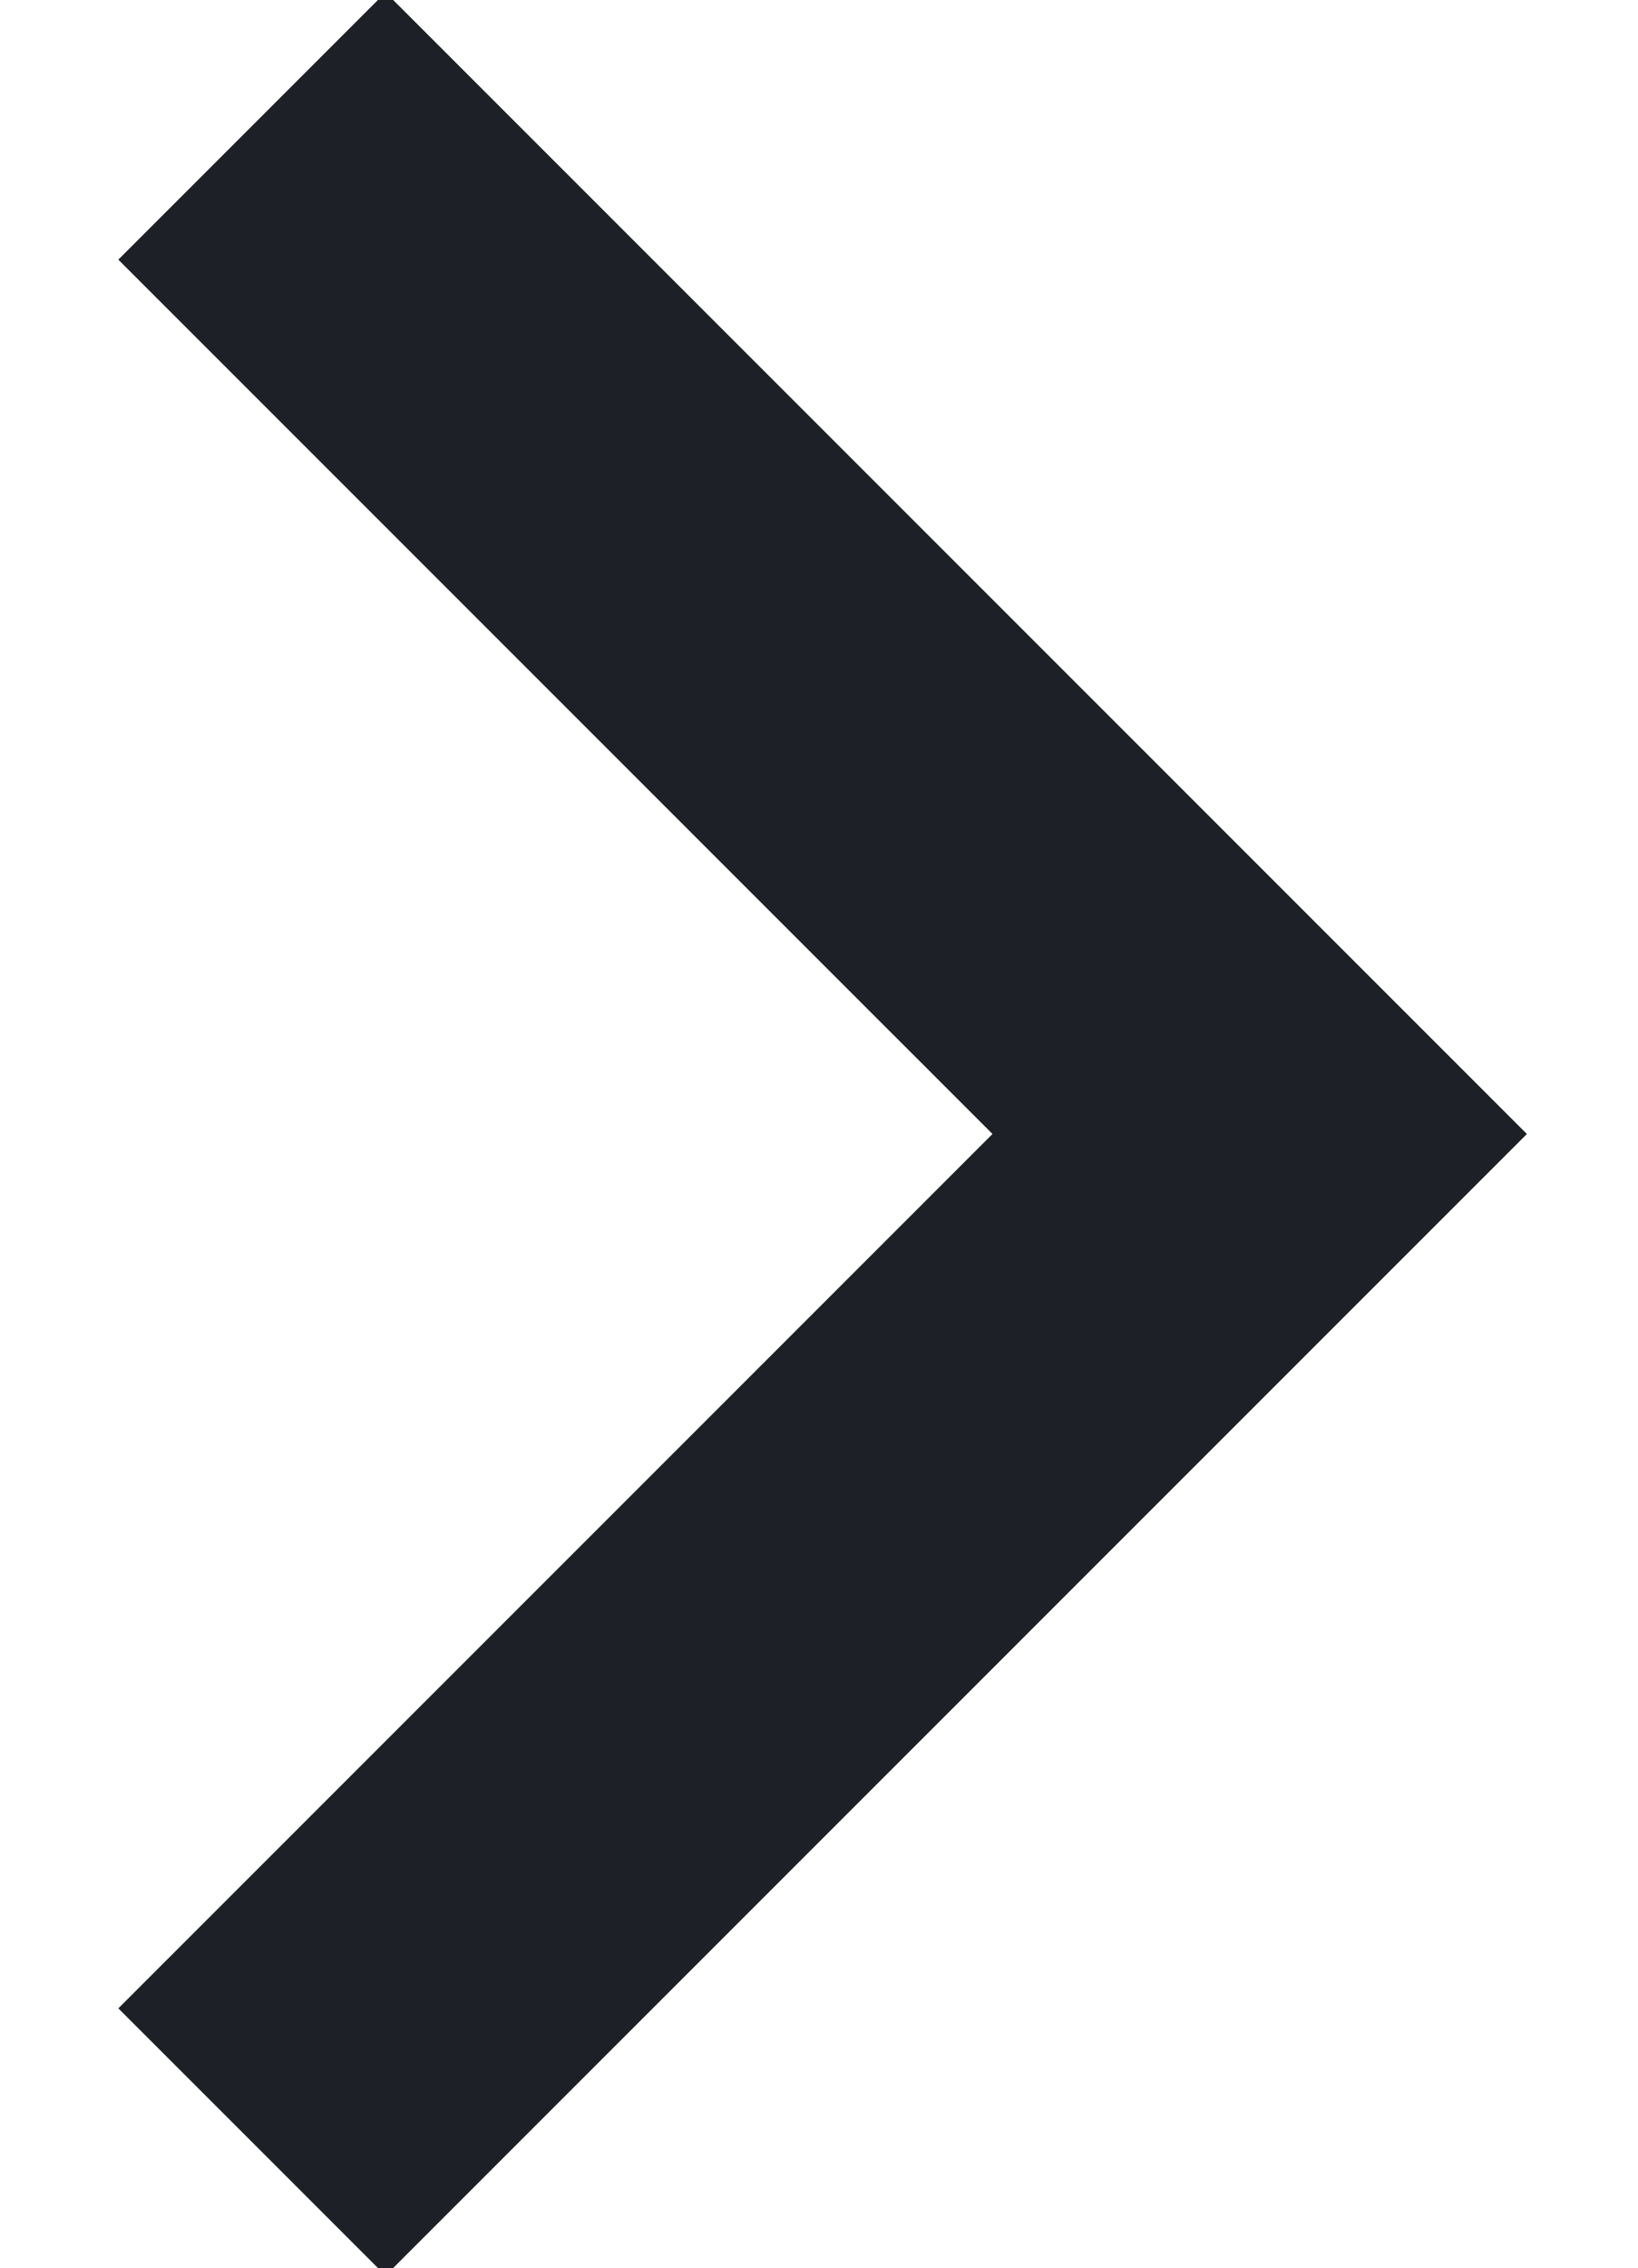
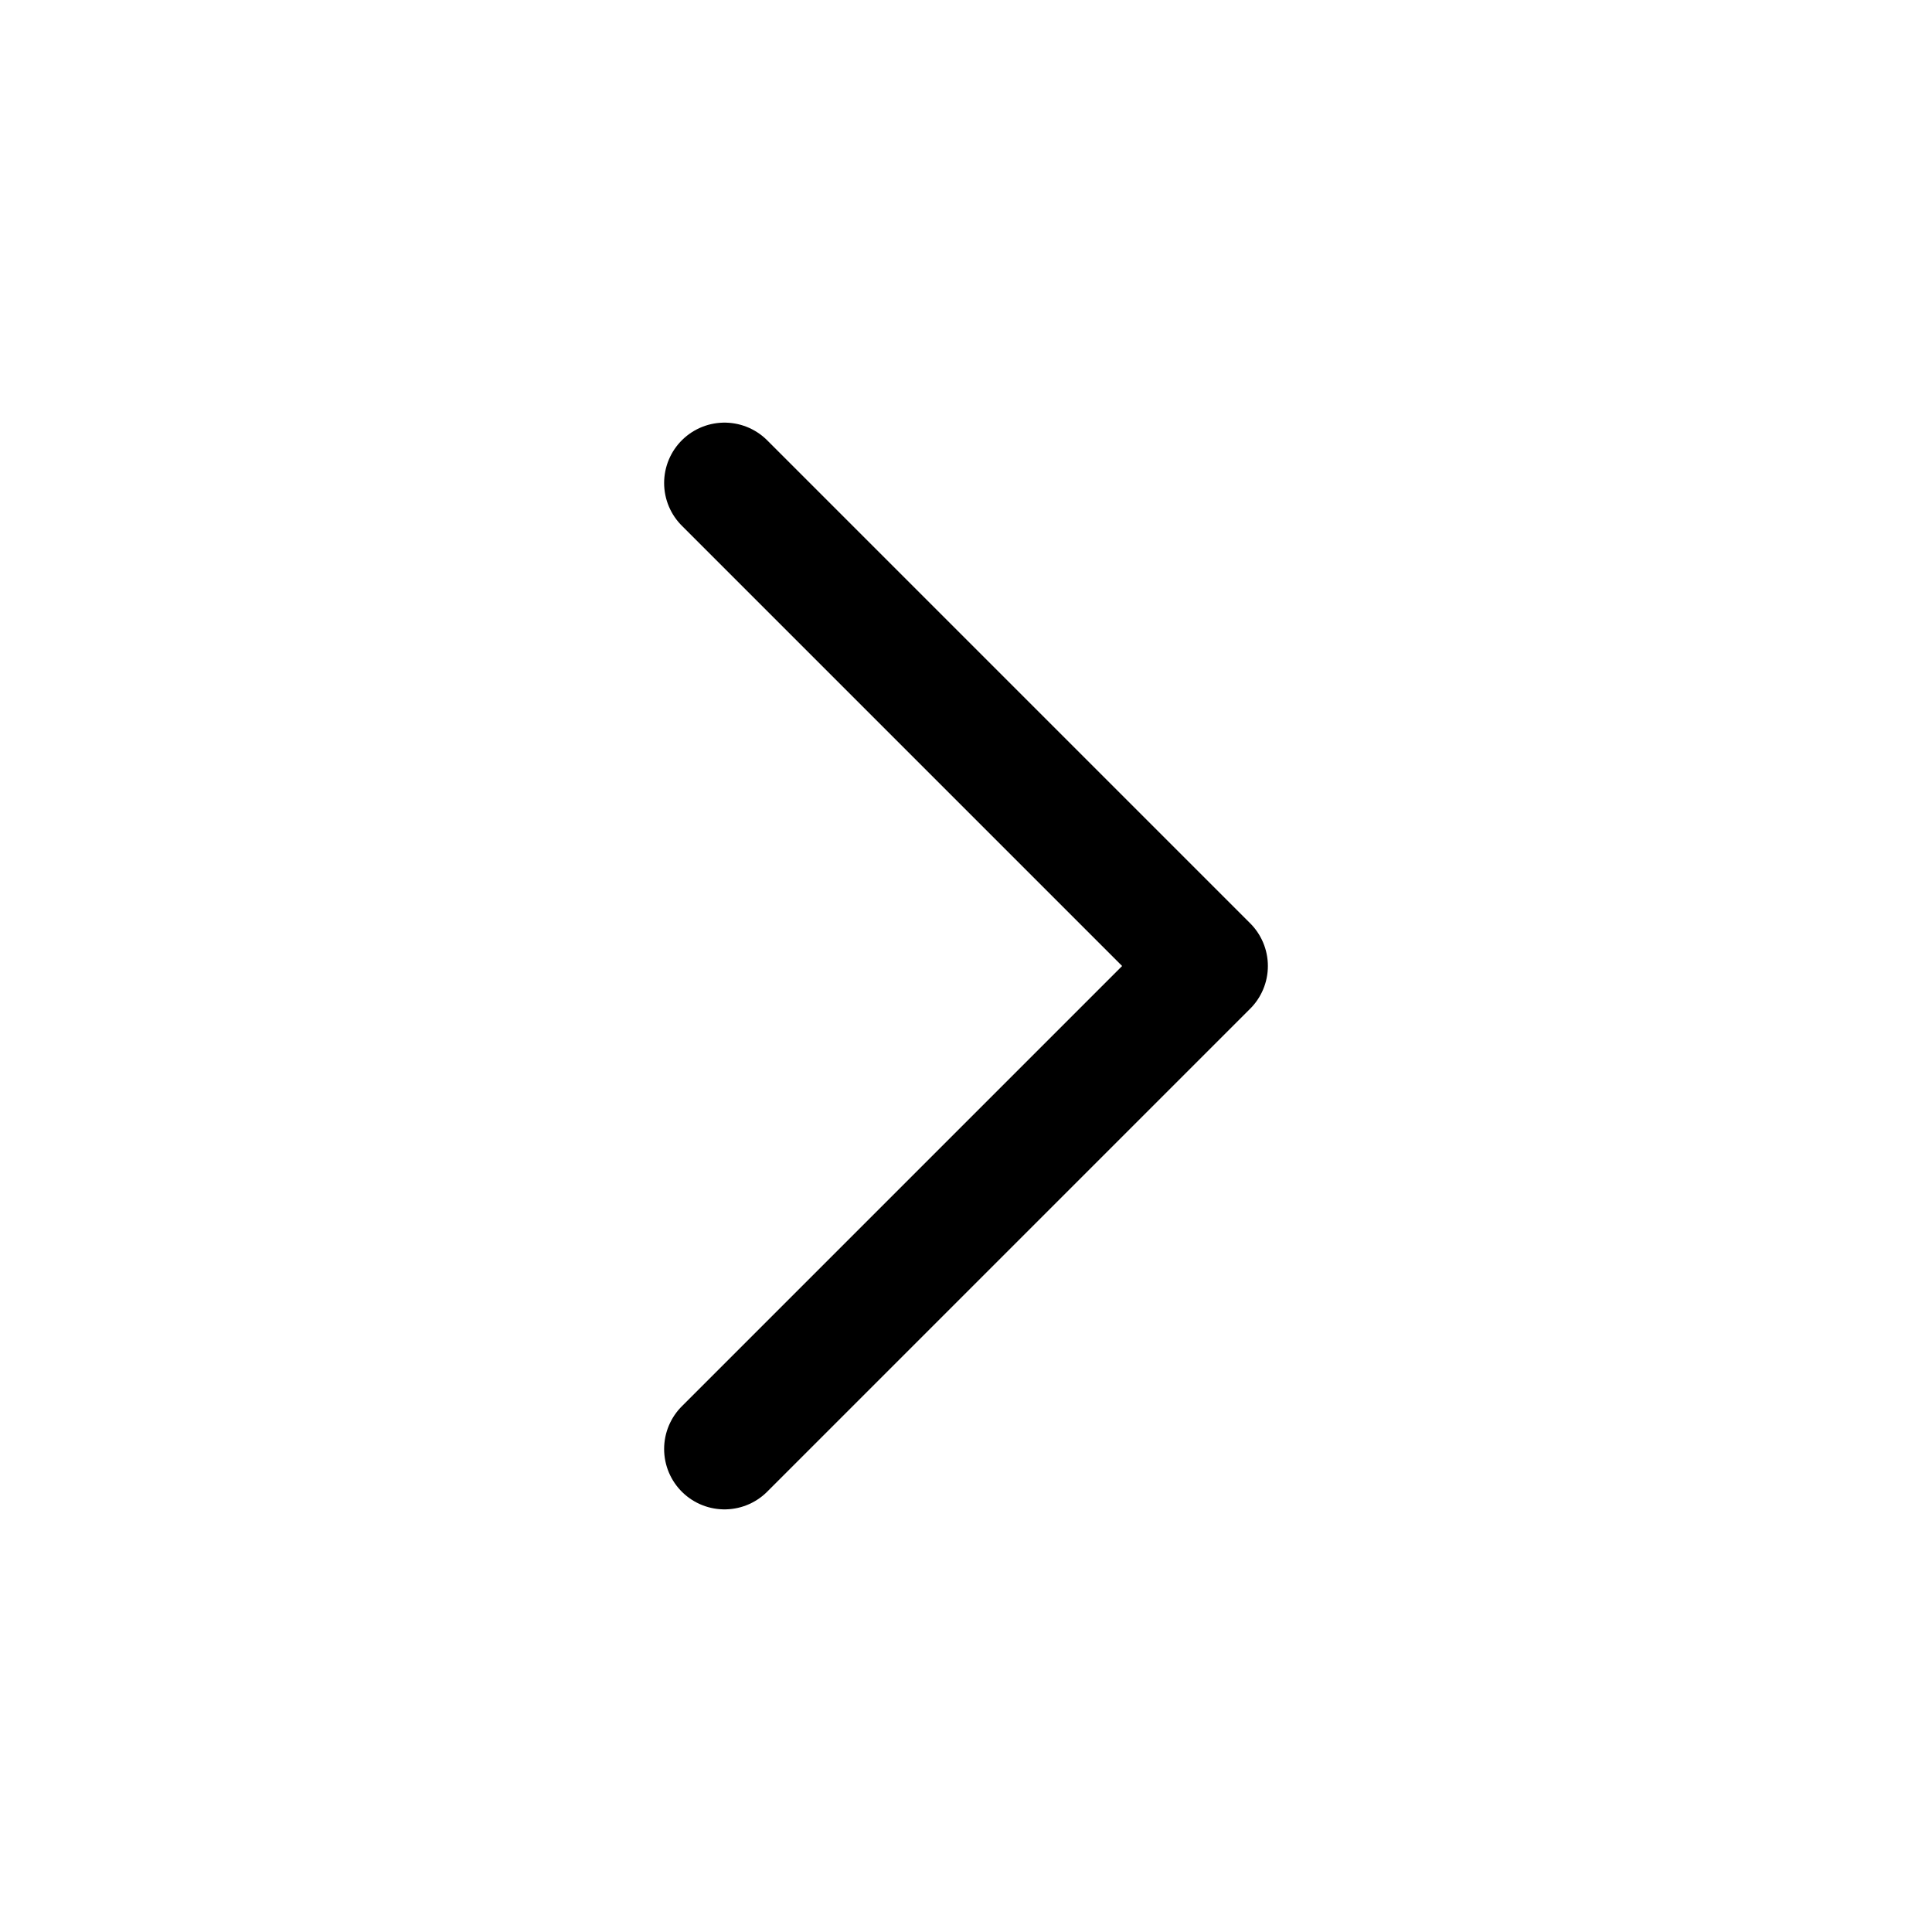
- <svg xmlns="http://www.w3.org/2000/svg" width="13" height="18">
-   <path d="m2 1 8 8-8 8" stroke="#1D2026" stroke-width="3" fill="none" fill-rule="evenodd" />
+ <svg xmlns="http://www.w3.org/2000/svg" class="icon icon-tabler icon-tabler-chevron-right" width="44" height="44" viewBox="0 0 24 24" stroke-width="1.5" stroke="#000000" fill="none" stroke-linecap="round" stroke-linejoin="round">
+   <path stroke="none" d="M0 0h24v24H0z" fill="none" />
+   <path d="M9 6l6 6l-6 6" />
</svg>
